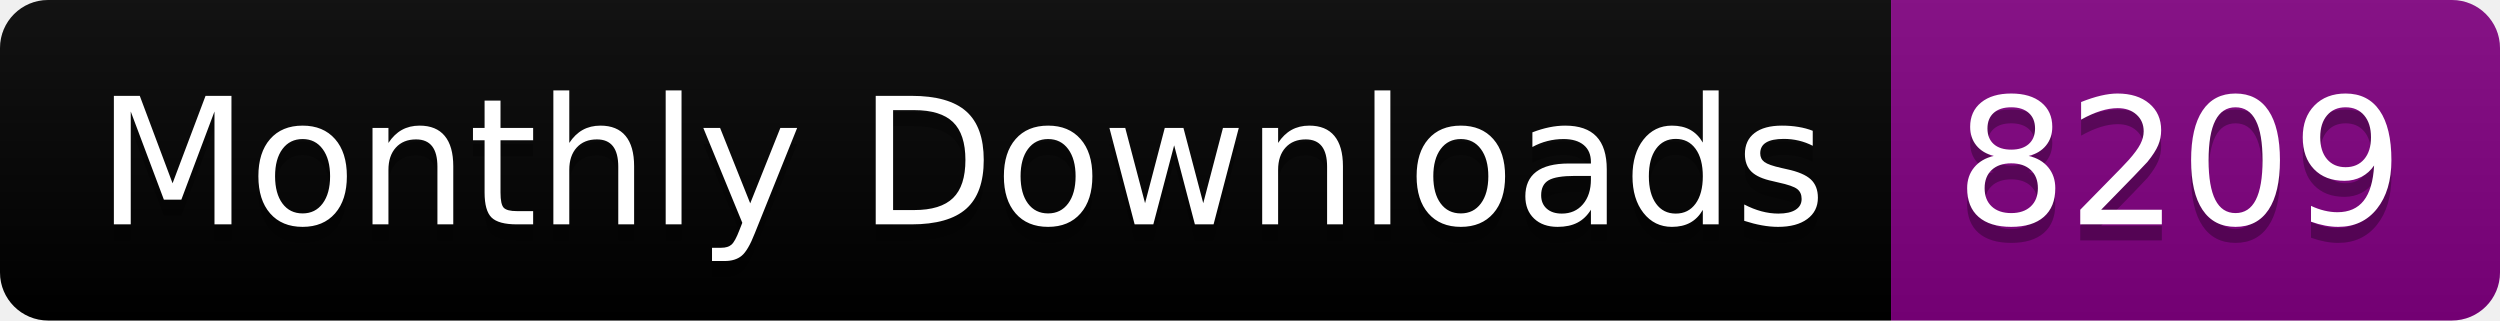
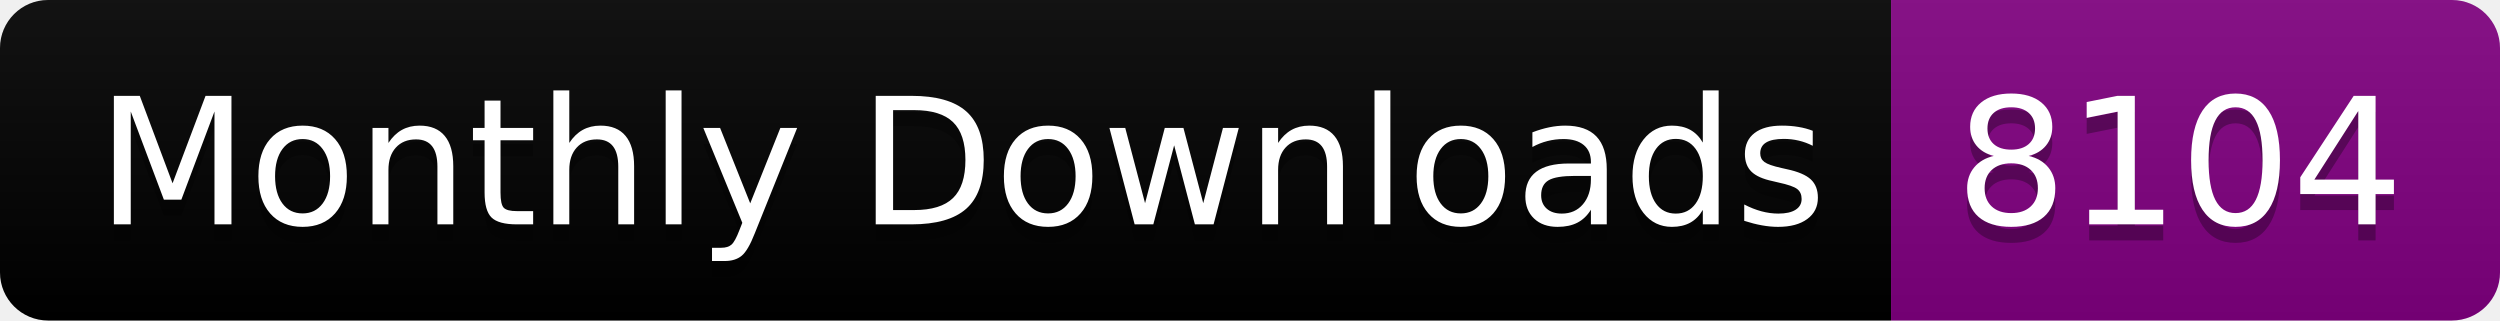
<svg xmlns="http://www.w3.org/2000/svg" width="156.0" height="20">
  <linearGradient id="smooth" x2="0" y2="100%">
    <stop offset="0" stop-color="#bbb" stop-opacity=".1" />
    <stop offset="1" stop-opacity=".1" />
  </linearGradient>
  <clipPath id="round">
    <rect width="156.0" height="20" rx="3" fill="#fff" />
  </clipPath>
  <g clip-path="url(#round)">
    <rect width="118.0" height="20" fill="black" />
    <rect x="118.0" width="38.0" height="20" fill="purple" />
    <rect width="156.0" height="20" fill="url(#smooth)" />
  </g>
  <g fill="#fff" text-anchor="middle" font-family="DejaVu Sans,Verdana,Geneva,sans-serif" font-size="110">
    <text x="600.0" y="150" fill="#010101" fill-opacity=".3" transform="scale(0.1)" textLength="1080.0" lengthAdjust="spacing">Monthly Downloads</text>
    <text x="600.0" y="140" transform="scale(0.1)" textLength="1080.0" lengthAdjust="spacing">Monthly Downloads</text>
-     <text x="1360.0" y="150" fill="#010101" fill-opacity=".3" transform="scale(0.1)" textLength="280.0" lengthAdjust="spacing">8209</text>
-     <text x="1360.0" y="140" transform="scale(0.1)" textLength="280.0" lengthAdjust="spacing">8209</text>
+     <text x="1360.0" y="150" fill="#010101" fill-opacity=".3" transform="scale(0.1)" textLength="280.0" lengthAdjust="spacing">8104</text>
+     <text x="1360.0" y="140" transform="scale(0.1)" textLength="280.0" lengthAdjust="spacing">8104</text>
  </g>
</svg>
